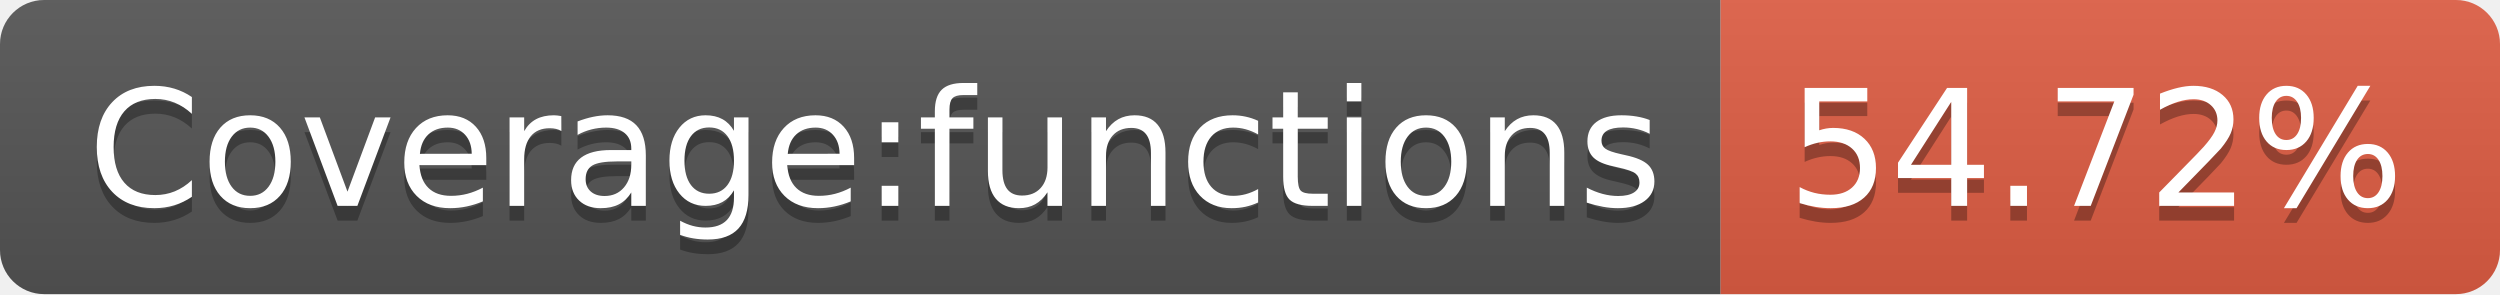
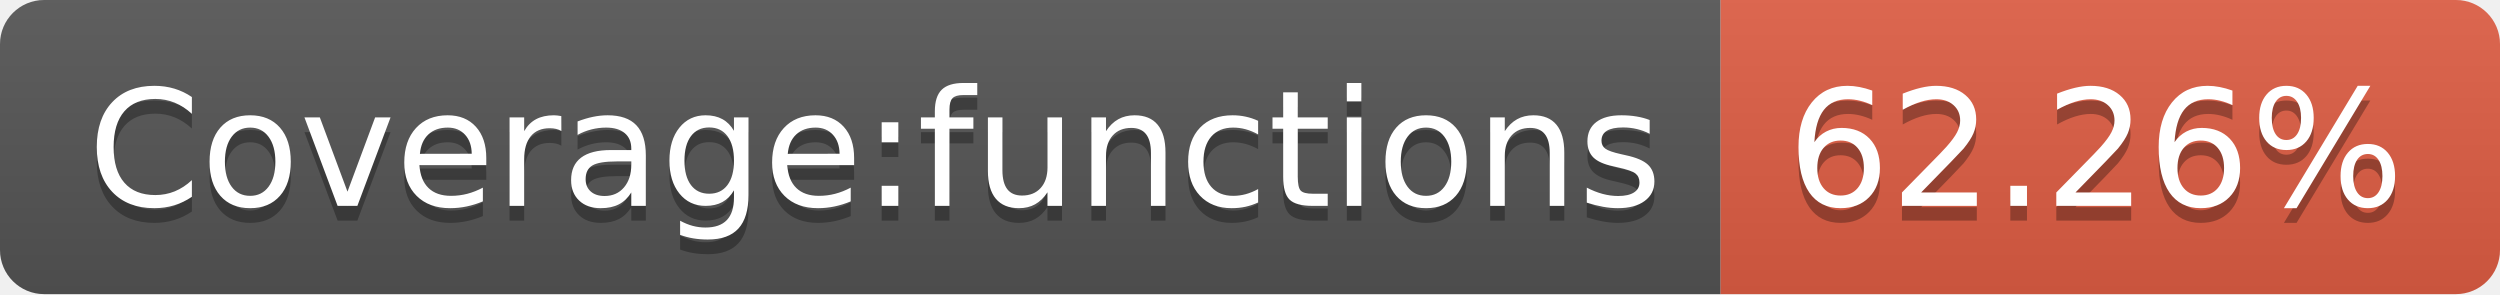
- <svg xmlns="http://www.w3.org/2000/svg" width="170" height="20" role="img" aria-label="Coverage:functions: 54.72%">
+ <svg xmlns="http://www.w3.org/2000/svg" width="170" height="20" role="img" aria-label="Coverage:functions: 62.26%">
  <linearGradient id="s" x2="0" y2="100%">
    <stop offset="0" stop-color="#bbb" stop-opacity=".1" />
    <stop offset="1" stop-opacity=".1" />
  </linearGradient>
  <clipPath id="r">
    <rect width="170" height="20" rx="3" fill="#fff" />
  </clipPath>
  <g clip-path="url(#r)">
    <rect width="117" height="20" fill="#555" />
    <rect x="117" width="53" height="20" fill="#e05d44" />
    <rect width="170" height="20" fill="url(#s)" />
  </g>
  <g fill="#fff" text-anchor="middle" font-family="Verdana,Geneva,DejaVu Sans,sans-serif" text-rendering="geometricPrecision" font-size="110">
    <text aria-hidden="true" x="595" y="150" fill="#010101" fill-opacity=".3" transform="scale(.1)" textLength="1070">Coverage:functions</text>
    <text x="595" y="140" transform="scale(.1)" fill="#fff" textLength="1070">Coverage:functions</text>
-     <text aria-hidden="true" x="1425" y="150" fill="#010101" fill-opacity=".3" transform="scale(.1)" textLength="430">54.72%</text>
-     <text x="1425" y="140" transform="scale(.1)" fill="#fff" textLength="430">54.72%</text>
+     <text aria-hidden="true" x="1425" y="150" fill="#010101" fill-opacity=".3" transform="scale(.1)" textLength="430">62.26%</text>
+     <text x="1425" y="140" transform="scale(.1)" fill="#fff" textLength="430">62.26%</text>
  </g>
</svg>
